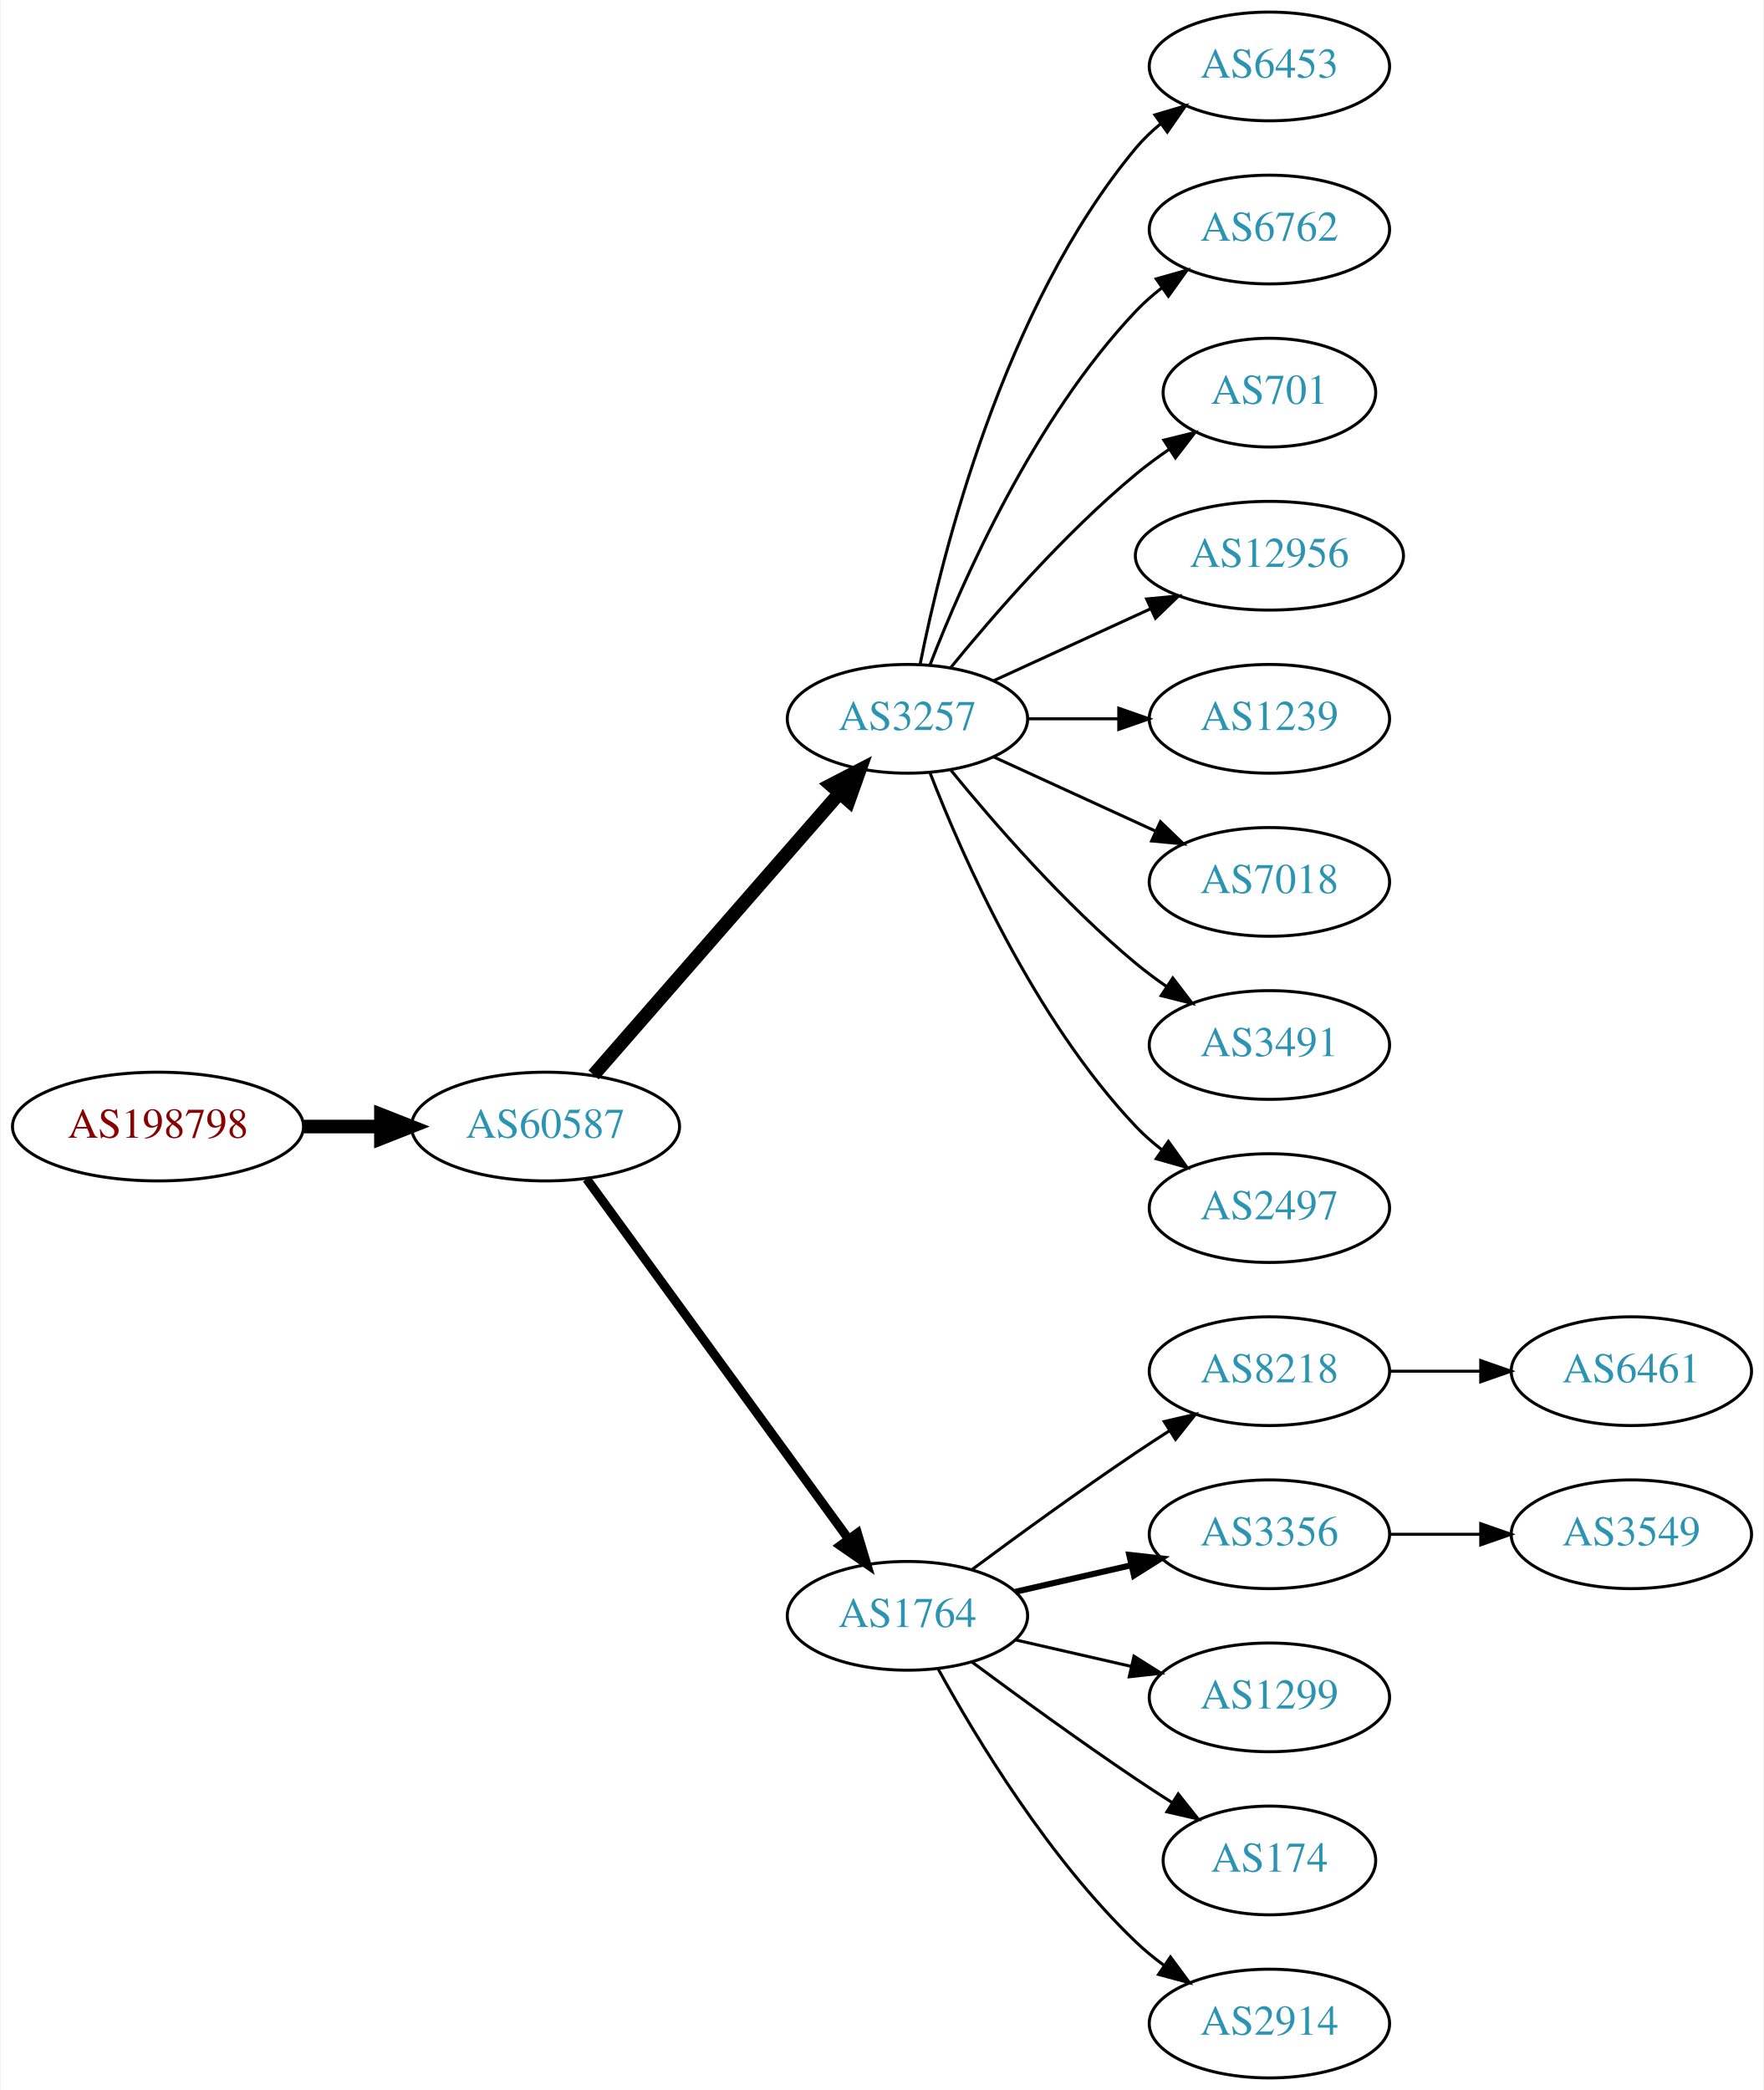
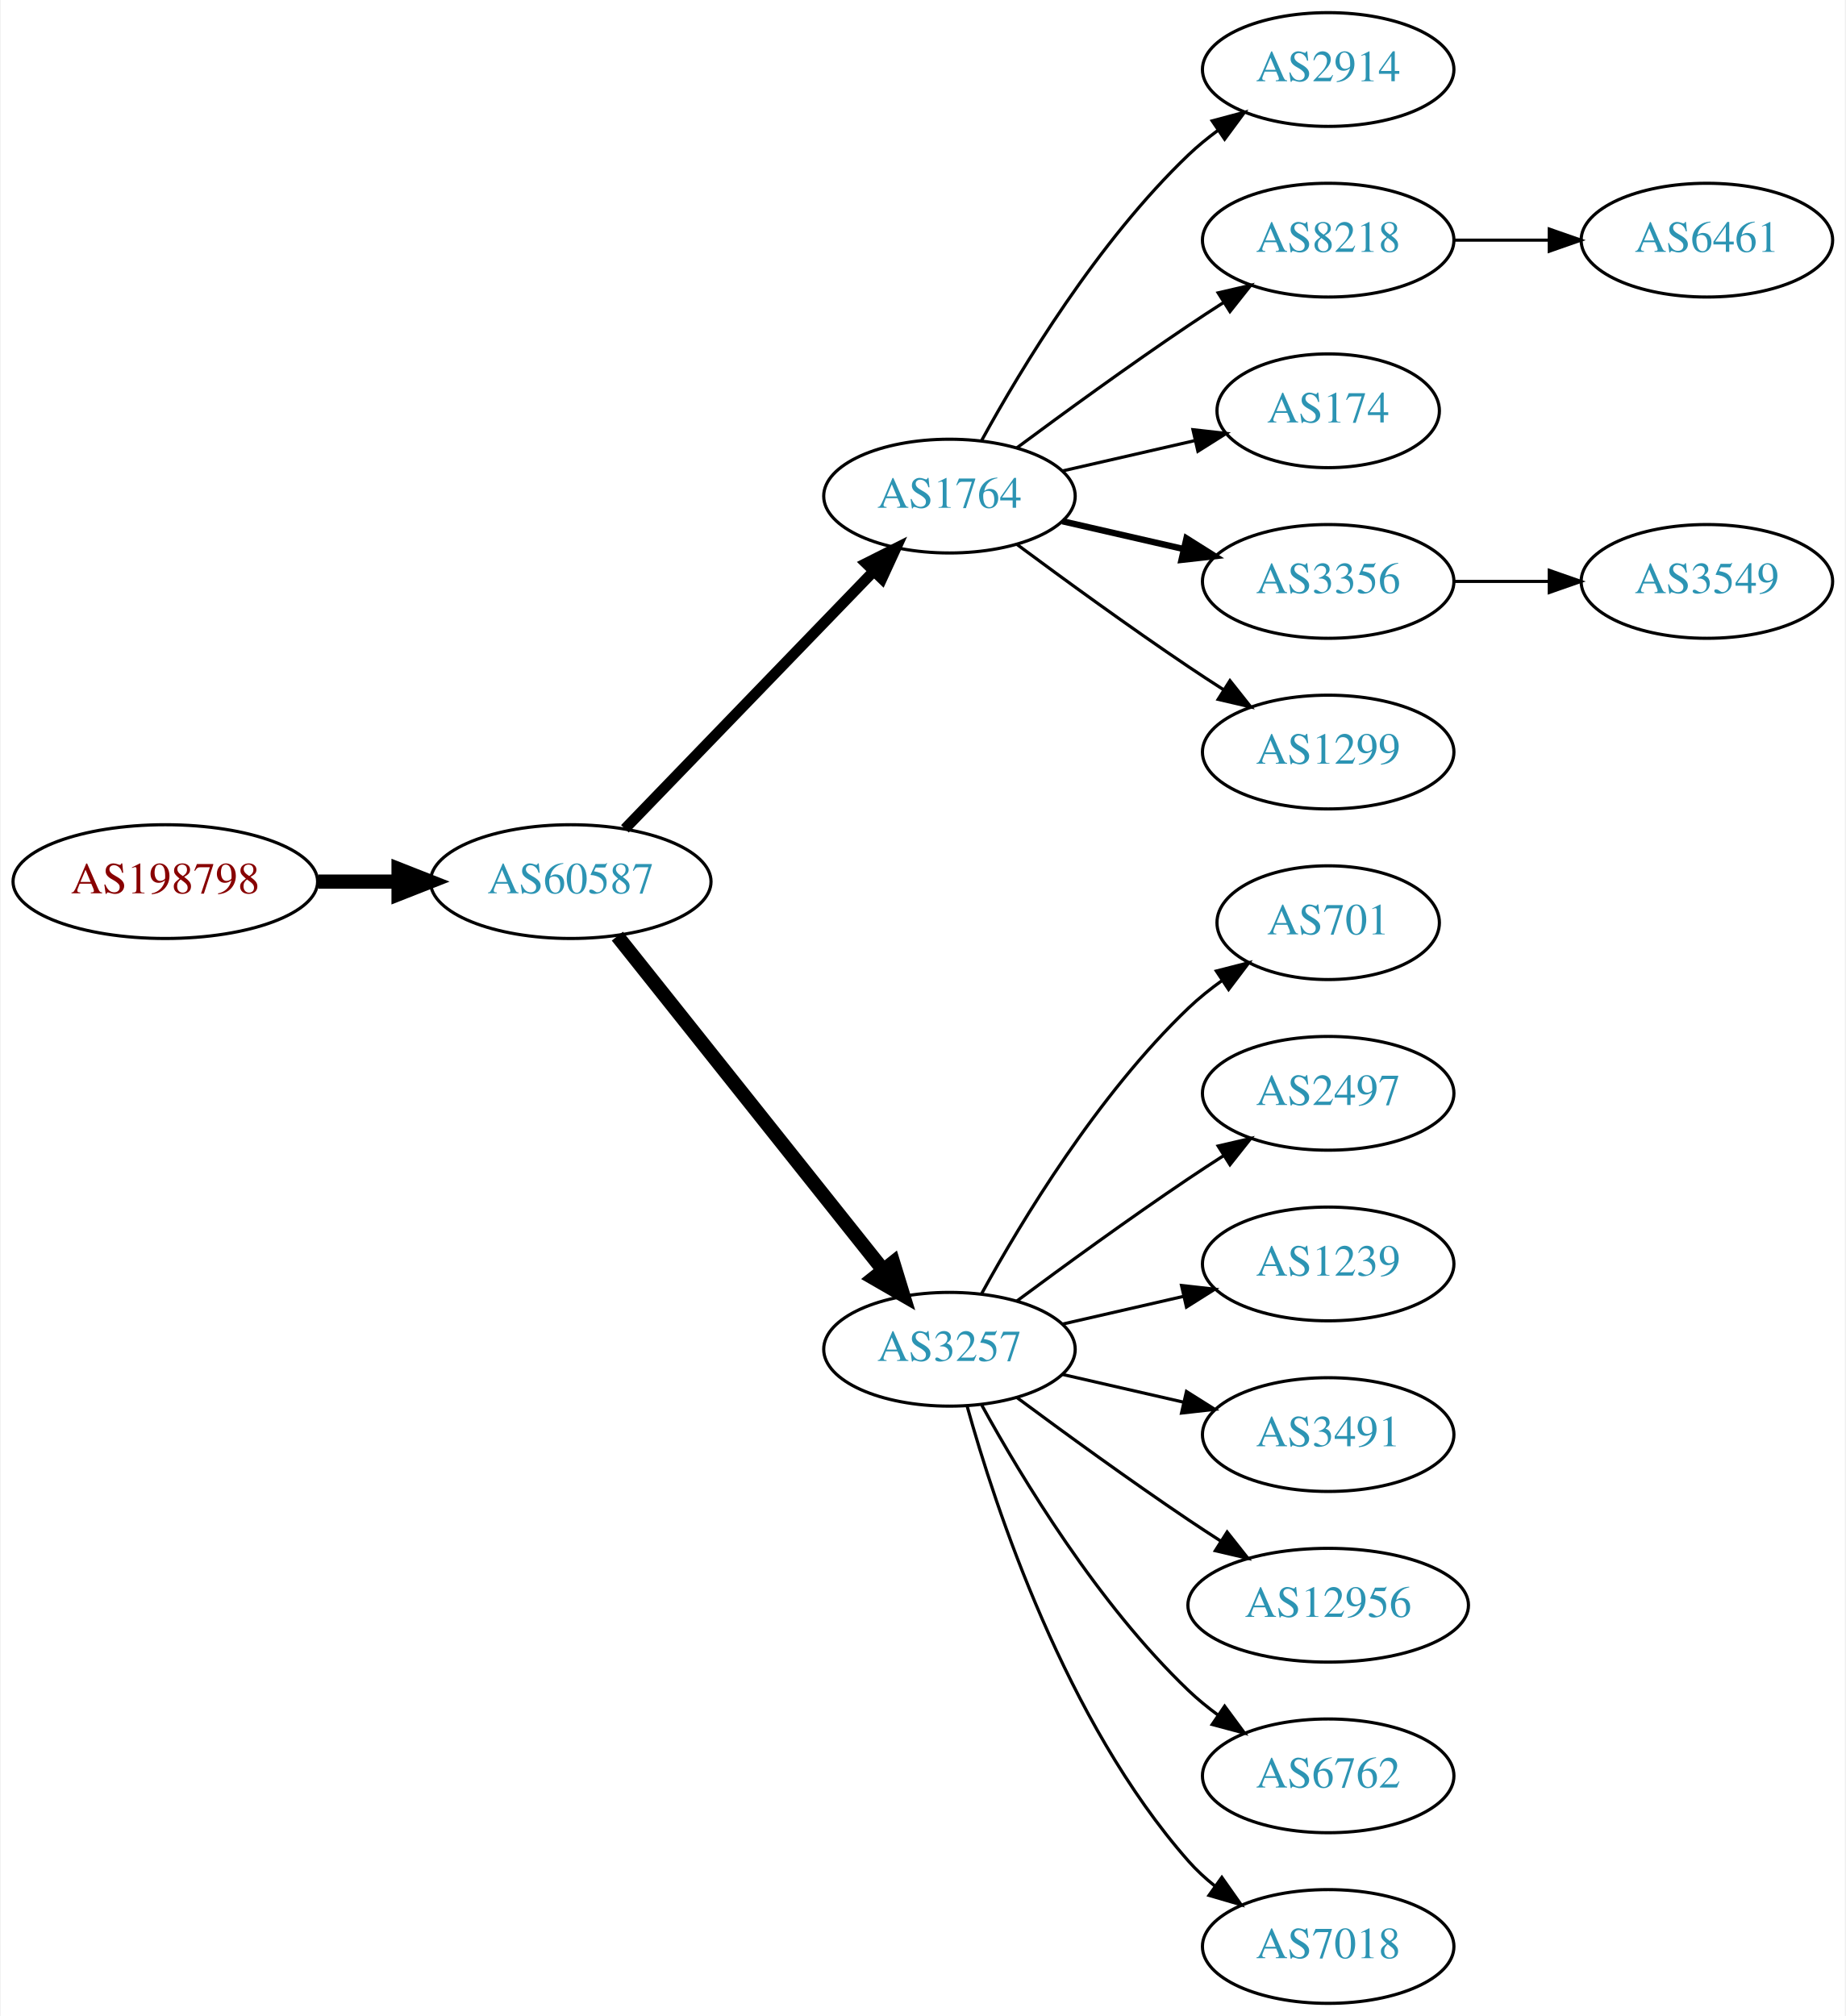
- <svg xmlns="http://www.w3.org/2000/svg" xmlns:xlink="http://www.w3.org/1999/xlink" width="584pt" height="692pt" viewBox="0.00 0.00 583.56 692.00">
-   <g id="graph0" class="graph" transform="scale(1 1) rotate(0) translate(4 688)">
-     <polygon fill="white" stroke="none" points="-4,4 -4,-688 579.562,-688 579.562,4 -4,4" />
+ <svg xmlns="http://www.w3.org/2000/svg" xmlns:xlink="http://www.w3.org/1999/xlink" width="584pt" height="638pt" viewBox="0.00 0.00 583.56 638.00">
+   <g id="graph0" class="graph" transform="scale(1 1) rotate(0) translate(4 634)">
+     <polygon fill="white" stroke="none" points="-4,4 -4,-634 579.562,-634 579.562,4 -4,4" />
    <g id="node1" class="node">
      <g id="a_node1">
        <a xlink:href="/asn/198798" xlink:title="AS198798 ~ IFO.net Internet Service GmbH [AT]">
-           <ellipse fill="#ffffff" stroke="black" cx="48.096" cy="-315" rx="48.192" ry="18" />
-           <text text-anchor="middle" x="48.096" y="-311.3" font-family="Times,serif" font-size="14.00" fill="#880000">AS198798</text>
+           <ellipse fill="#ffffff" stroke="black" cx="48.096" cy="-355" rx="48.192" ry="18" />
+           <text text-anchor="middle" x="48.096" y="-351.3" font-family="Times,serif" font-size="14.00" fill="#880000">AS198798</text>
        </a>
      </g>
    </g>
    <g id="node2" class="node">
      <g id="a_node2">
        <a xlink:href="/asn/60587" xlink:title="AS60587 ~ XINON GmbH [AT]">
-           <ellipse fill="#ffffff" stroke="black" cx="176.388" cy="-315" rx="44.393" ry="18" />
-           <text text-anchor="middle" x="176.388" y="-311.3" font-family="Times,serif" font-size="14.00" fill="#2c94b3">AS60587</text>
+           <ellipse fill="#ffffff" stroke="black" cx="176.388" cy="-355" rx="44.393" ry="18" />
+           <text text-anchor="middle" x="176.388" y="-351.3" font-family="Times,serif" font-size="14.00" fill="#2c94b3">AS60587</text>
        </a>
      </g>
    </g>
    <g id="edge1" class="edge">
-       <path fill="none" stroke="black" stroke-width="4.5" d="M96.481,-315C104.742,-315 113.386,-315 121.799,-315" />
-       <polygon fill="black" stroke="black" stroke-width="4.5" points="121.904,-318.938 131.904,-315 121.904,-311.063 121.904,-318.938" />
+       <path fill="none" stroke="black" stroke-width="4.5" d="M96.481,-355C104.742,-355 113.386,-355 121.799,-355" />
+       <polygon fill="black" stroke="black" stroke-width="4.5" points="121.904,-358.938 131.904,-355 121.904,-351.063 121.904,-358.938" />
    </g>
    <g id="node3" class="node">
      <g id="a_node3">
-         <a xlink:href="/asn/3257" xlink:title="AS3257 ~ GTT [DE]">
-           <ellipse fill="#ffffff" stroke="black" cx="296.23" cy="-450" rx="39.794" ry="18" />
-           <text text-anchor="middle" x="296.23" y="-446.3" font-family="Times,serif" font-size="14.00" fill="#2c94b3">AS3257</text>
+         <a xlink:href="/asn/1764" xlink:title="AS1764 ~ NEXTLAYER-AS [AT]">
+           <ellipse fill="#ffffff" stroke="black" cx="296.23" cy="-477" rx="39.794" ry="18" />
+           <text text-anchor="middle" x="296.23" y="-473.3" font-family="Times,serif" font-size="14.00" fill="#2c94b3">AS1764</text>
        </a>
      </g>
    </g>
    <g id="edge2" class="edge">
-       <path fill="none" stroke="black" stroke-width="4.5" d="M192.312,-332.098C212.855,-355.631 249.974,-398.155 273.571,-425.187" />
-       <polygon fill="black" stroke="black" stroke-width="4.5" points="270.884,-428.097 280.426,-433.041 276.817,-422.918 270.884,-428.097" />
+       <path fill="none" stroke="black" stroke-width="3.375" d="M193.526,-371.708C213.889,-392.789 249.043,-429.183 272.217,-453.175" />
+       <polygon fill="black" stroke="black" stroke-width="3.375" points="269.822,-455.733 279.287,-460.494 274.857,-450.87 269.822,-455.733" />
    </g>
    <g id="node4" class="node">
      <g id="a_node4">
-         <a xlink:href="/asn/1764" xlink:title="AS1764 ~ NEXTLAYER-AS [AT]">
-           <ellipse fill="#ffffff" stroke="black" cx="296.23" cy="-153" rx="39.794" ry="18" />
-           <text text-anchor="middle" x="296.23" y="-149.3" font-family="Times,serif" font-size="14.00" fill="#2c94b3">AS1764</text>
+         <a xlink:href="/asn/3257" xlink:title="AS3257 ~ GTT [DE]">
+           <ellipse fill="#ffffff" stroke="black" cx="296.23" cy="-207" rx="39.794" ry="18" />
+           <text text-anchor="middle" x="296.23" y="-203.3" font-family="Times,serif" font-size="14.00" fill="#2c94b3">AS3257</text>
        </a>
      </g>
    </g>
    <g id="edge3" class="edge">
-       <path fill="none" stroke="black" stroke-width="3" d="M189.999,-297.663C210.82,-269.04 252.482,-211.767 276.671,-178.514" />
-       <polygon fill="black" stroke="black" stroke-width="3" points="279.657,-180.358 282.71,-170.212 273.997,-176.24 279.657,-180.358" />
+       <path fill="none" stroke="black" stroke-width="4.5" d="M191.136,-337.733C211.892,-311.666 251.337,-262.126 275.261,-232.079" />
+       <polygon fill="black" stroke="black" stroke-width="4.5" points="278.42,-234.433 281.569,-224.157 272.26,-229.528 278.42,-234.433" />
    </g>
    <g id="node5" class="node">
      <g id="a_node5">
-         <a xlink:href="/asn/6453" xlink:title="AS6453 ~ TATA COMMUNICATIONS (AMERICA) INC [US]">
-           <ellipse fill="#ffffff" stroke="black" cx="416.073" cy="-666" rx="39.794" ry="18" />
-           <text text-anchor="middle" x="416.073" y="-662.3" font-family="Times,serif" font-size="14.00" fill="#2c94b3">AS6453</text>
+         <a xlink:href="/asn/2914" xlink:title="AS2914 ~ NTT America, Inc. [US]">
+           <ellipse fill="#ffffff" stroke="black" cx="416.073" cy="-612" rx="39.794" ry="18" />
+           <text text-anchor="middle" x="416.073" y="-608.3" font-family="Times,serif" font-size="14.00" fill="#2c94b3">AS2914</text>
        </a>
      </g>
    </g>
    <g id="edge4" class="edge">
-       <path fill="none" stroke="black" d="M300.429,-468.073C307.592,-504.141 327.867,-586.125 371.877,-639 374.281,-641.889 377.078,-644.563 380.07,-647.013" />
-       <polygon fill="black" stroke="black" points="378.159,-649.95 388.313,-652.973 382.26,-644.277 378.159,-649.95" />
+       <path fill="none" stroke="black" d="M306.471,-494.713C319.017,-517.561 343.194,-557.611 371.877,-585 374.745,-587.739 377.934,-590.347 381.243,-592.785" />
+       <polygon fill="black" stroke="black" points="379.366,-595.742 389.602,-598.477 383.306,-589.956 379.366,-595.742" />
    </g>
    <g id="node6" class="node">
      <g id="a_node6">
-         <a xlink:href="/asn/6762" xlink:title="AS6762 ~ TELECOM ITALIA SPARKLE S.p.A. [IT]">
-           <ellipse fill="#ffffff" stroke="black" cx="416.073" cy="-612" rx="39.794" ry="18" />
-           <text text-anchor="middle" x="416.073" y="-608.3" font-family="Times,serif" font-size="14.00" fill="#2c94b3">AS6762</text>
+         <a xlink:href="/asn/8218" xlink:title="AS8218 ~ legacy Neotelecoms [FR]">
+           <ellipse fill="#ffffff" stroke="black" cx="416.073" cy="-558" rx="39.794" ry="18" />
+           <text text-anchor="middle" x="416.073" y="-554.3" font-family="Times,serif" font-size="14.00" fill="#2c94b3">AS8218</text>
        </a>
      </g>
    </g>
    <g id="edge5" class="edge">
-       <path fill="none" stroke="black" d="M303.753,-467.994C314.504,-495.728 338.161,-549.429 371.877,-585 374.462,-587.728 377.38,-590.294 380.448,-592.677" />
-       <polygon fill="black" stroke="black" points="378.602,-595.658 388.797,-598.543 382.627,-589.93 378.602,-595.658" />
+       <path fill="none" stroke="black" d="M317.56,-492.277C332.423,-503.304 353.167,-518.407 371.877,-531 375.426,-533.389 379.176,-535.839 382.924,-538.242" />
+       <polygon fill="black" stroke="black" points="381.251,-541.325 391.573,-543.712 384.993,-535.409 381.251,-541.325" />
    </g>
    <g id="node7" class="node">
      <g id="a_node7">
-         <a xlink:href="/asn/701" xlink:title="AS701 ~ UUNET [US]">
-           <ellipse fill="#ffffff" stroke="black" cx="416.073" cy="-558" rx="35.194" ry="18" />
-           <text text-anchor="middle" x="416.073" y="-554.3" font-family="Times,serif" font-size="14.00" fill="#2c94b3">AS701</text>
+         <a xlink:href="/asn/174" xlink:title="AS174 ~ Cogent Communications [US]">
+           <ellipse fill="#ffffff" stroke="black" cx="416.073" cy="-504" rx="35.194" ry="18" />
+           <text text-anchor="middle" x="416.073" y="-500.3" font-family="Times,serif" font-size="14.00" fill="#2c94b3">AS174</text>
        </a>
      </g>
    </g>
    <g id="edge6" class="edge">
-       <path fill="none" stroke="black" d="M310.649,-467.065C324.764,-484.375 348.178,-511.345 371.877,-531 375.34,-533.872 379.132,-536.669 382.987,-539.308" />
-       <polygon fill="black" stroke="black" points="381.129,-542.275 391.419,-544.797 384.948,-536.408 381.129,-542.275" />
+       <path fill="none" stroke="black" d="M331.949,-484.955C345.042,-487.955 360.064,-491.396 373.705,-494.522" />
+       <polygon fill="black" stroke="black" points="373.283,-498.016 383.812,-496.838 374.846,-491.193 373.283,-498.016" />
    </g>
    <g id="node8" class="node">
      <g id="a_node8">
-         <a xlink:href="/asn/12956" xlink:title="AS12956 ~ TELXIUS [ES]">
-           <ellipse fill="#ffffff" stroke="black" cx="416.073" cy="-504" rx="44.393" ry="18" />
-           <text text-anchor="middle" x="416.073" y="-500.3" font-family="Times,serif" font-size="14.00" fill="#2c94b3">AS12956</text>
+         <a xlink:href="/asn/3356" xlink:title="AS3356 ~ Level 3 Parent, LLC [US]">
+           <ellipse fill="#ffffff" stroke="black" cx="416.073" cy="-450" rx="39.794" ry="18" />
+           <text text-anchor="middle" x="416.073" y="-446.3" font-family="Times,serif" font-size="14.00" fill="#2c94b3">AS3356</text>
        </a>
      </g>
    </g>
    <g id="edge7" class="edge">
-       <path fill="none" stroke="black" d="M324.859,-462.661C340.357,-469.762 359.923,-478.728 376.87,-486.494" />
-       <polygon fill="black" stroke="black" points="375.424,-489.681 385.973,-490.665 378.34,-483.317 375.424,-489.681" />
+       <path fill="none" stroke="black" stroke-width="2" d="M331.949,-469.045C343.949,-466.296 357.57,-463.175 370.263,-460.267" />
+       <polygon fill="black" stroke="black" stroke-width="2" points="371.229,-463.636 380.194,-457.991 369.665,-456.813 371.229,-463.636" />
    </g>
    <g id="node9" class="node">
      <g id="a_node9">
-         <a xlink:href="/asn/1239" xlink:title="AS1239 ~ Sprint [US]">
-           <ellipse fill="#ffffff" stroke="black" cx="416.073" cy="-450" rx="39.794" ry="18" />
-           <text text-anchor="middle" x="416.073" y="-446.3" font-family="Times,serif" font-size="14.00" fill="#2c94b3">AS1239</text>
+         <a xlink:href="/asn/1299" xlink:title="AS1299 ~ Telia Carrier [EU]">
+           <ellipse fill="#ffffff" stroke="black" cx="416.073" cy="-396" rx="39.794" ry="18" />
+           <text text-anchor="middle" x="416.073" y="-392.3" font-family="Times,serif" font-size="14.00" fill="#2c94b3">AS1299</text>
        </a>
      </g>
    </g>
    <g id="edge8" class="edge">
-       <path fill="none" stroke="black" d="M336.143,-450C345.696,-450 356.046,-450 366.008,-450" />
-       <polygon fill="black" stroke="black" points="366.201,-453.5 376.201,-450 366.201,-446.5 366.201,-453.5" />
-     </g>
-     <g id="node10" class="node">
-       <g id="a_node10">
-         <a xlink:href="/asn/7018" xlink:title="AS7018 ~ AT&amp;T Services, Inc. [US]">
-           <ellipse fill="#ffffff" stroke="black" cx="416.073" cy="-396" rx="39.794" ry="18" />
-           <text text-anchor="middle" x="416.073" y="-392.3" font-family="Times,serif" font-size="14.00" fill="#2c94b3">AS7018</text>
-         </a>
-       </g>
-     </g>
-     <g id="edge9" class="edge">
-       <path fill="none" stroke="black" d="M324.859,-437.339C340.816,-430.027 361.087,-420.739 378.369,-412.819" />
-       <polygon fill="black" stroke="black" points="379.984,-415.929 387.617,-408.581 377.068,-409.565 379.984,-415.929" />
+       <path fill="none" stroke="black" d="M317.56,-461.723C332.423,-450.696 353.167,-435.593 371.877,-423 375.426,-420.611 379.176,-418.161 382.924,-415.758" />
+       <polygon fill="black" stroke="black" points="384.993,-418.591 391.573,-410.288 381.251,-412.675 384.993,-418.591" />
    </g>
    <g id="node11" class="node">
      <g id="a_node11">
-         <a xlink:href="/asn/3491" xlink:title="AS3491 ~ PCCW Global, Inc. [US]">
-           <ellipse fill="#ffffff" stroke="black" cx="416.073" cy="-342" rx="39.794" ry="18" />
-           <text text-anchor="middle" x="416.073" y="-338.3" font-family="Times,serif" font-size="14.00" fill="#2c94b3">AS3491</text>
+         <a xlink:href="/asn/701" xlink:title="AS701 ~ UUNET [US]">
+           <ellipse fill="#ffffff" stroke="black" cx="416.073" cy="-342" rx="35.194" ry="18" />
+           <text text-anchor="middle" x="416.073" y="-338.3" font-family="Times,serif" font-size="14.00" fill="#2c94b3">AS701</text>
        </a>
      </g>
    </g>
    <g id="edge10" class="edge">
-       <path fill="none" stroke="black" d="M310.649,-432.935C324.764,-415.625 348.178,-388.655 371.877,-369 375.093,-366.332 378.594,-363.73 382.164,-361.259" />
-       <polygon fill="black" stroke="black" points="384.088,-364.183 390.52,-355.764 380.242,-358.334 384.088,-364.183" />
+       <path fill="none" stroke="black" d="M306.471,-224.713C319.017,-247.561 343.194,-287.611 371.877,-315 375.131,-318.107 378.797,-321.046 382.584,-323.76" />
+       <polygon fill="black" stroke="black" points="380.686,-326.701 390.952,-329.322 384.561,-320.872 380.686,-326.701" />
    </g>
    <g id="node12" class="node">
      <g id="a_node12">
        <a xlink:href="/asn/2497" xlink:title="AS2497 ~ Internet Initiative Japan Inc. [JP]">
          <ellipse fill="#ffffff" stroke="black" cx="416.073" cy="-288" rx="39.794" ry="18" />
          <text text-anchor="middle" x="416.073" y="-284.3" font-family="Times,serif" font-size="14.00" fill="#2c94b3">AS2497</text>
        </a>
      </g>
    </g>
    <g id="edge11" class="edge">
-       <path fill="none" stroke="black" d="M303.753,-432.006C314.504,-404.272 338.161,-350.571 371.877,-315 374.462,-312.272 377.38,-309.706 380.448,-307.323" />
-       <polygon fill="black" stroke="black" points="382.627,-310.07 388.797,-301.457 378.602,-304.342 382.627,-310.07" />
+       <path fill="none" stroke="black" d="M317.56,-222.277C332.423,-233.304 353.167,-248.407 371.877,-261 375.426,-263.389 379.176,-265.839 382.924,-268.242" />
+       <polygon fill="black" stroke="black" points="381.251,-271.325 391.573,-273.712 384.993,-265.409 381.251,-271.325" />
    </g>
    <g id="node13" class="node">
      <g id="a_node13">
-         <a xlink:href="/asn/8218" xlink:title="AS8218 ~ legacy Neotelecoms [FR]">
+         <a xlink:href="/asn/1239" xlink:title="AS1239 ~ Sprint [US]">
          <ellipse fill="#ffffff" stroke="black" cx="416.073" cy="-234" rx="39.794" ry="18" />
-           <text text-anchor="middle" x="416.073" y="-230.3" font-family="Times,serif" font-size="14.00" fill="#2c94b3">AS8218</text>
+           <text text-anchor="middle" x="416.073" y="-230.3" font-family="Times,serif" font-size="14.00" fill="#2c94b3">AS1239</text>
        </a>
      </g>
    </g>
    <g id="edge12" class="edge">
-       <path fill="none" stroke="black" d="M317.56,-168.277C332.423,-179.304 353.167,-194.407 371.877,-207 375.426,-209.389 379.176,-211.839 382.924,-214.242" />
-       <polygon fill="black" stroke="black" points="381.251,-217.325 391.573,-219.712 384.993,-211.409 381.251,-217.325" />
+       <path fill="none" stroke="black" d="M331.949,-214.955C343.949,-217.704 357.57,-220.825 370.263,-223.733" />
+       <polygon fill="black" stroke="black" points="369.665,-227.187 380.194,-226.009 371.229,-220.364 369.665,-227.187" />
    </g>
    <g id="node14" class="node">
      <g id="a_node14">
-         <a xlink:href="/asn/3356" xlink:title="AS3356 ~ Level 3 Parent, LLC [US]">
+         <a xlink:href="/asn/3491" xlink:title="AS3491 ~ PCCW Global, Inc. [US]">
          <ellipse fill="#ffffff" stroke="black" cx="416.073" cy="-180" rx="39.794" ry="18" />
-           <text text-anchor="middle" x="416.073" y="-176.3" font-family="Times,serif" font-size="14.00" fill="#2c94b3">AS3356</text>
+           <text text-anchor="middle" x="416.073" y="-176.3" font-family="Times,serif" font-size="14.00" fill="#2c94b3">AS3491</text>
        </a>
      </g>
    </g>
    <g id="edge13" class="edge">
-       <path fill="none" stroke="black" stroke-width="2" d="M331.949,-160.955C343.949,-163.704 357.57,-166.825 370.263,-169.733" />
-       <polygon fill="black" stroke="black" stroke-width="2" points="369.665,-173.187 380.194,-172.009 371.229,-166.364 369.665,-173.187" />
+       <path fill="none" stroke="black" d="M331.949,-199.045C343.949,-196.296 357.57,-193.175 370.263,-190.267" />
+       <polygon fill="black" stroke="black" points="371.229,-193.636 380.194,-187.991 369.665,-186.813 371.229,-193.636" />
    </g>
    <g id="node15" class="node">
      <g id="a_node15">
-         <a xlink:href="/asn/1299" xlink:title="AS1299 ~ Telia Carrier [EU]">
-           <ellipse fill="#ffffff" stroke="black" cx="416.073" cy="-126" rx="39.794" ry="18" />
-           <text text-anchor="middle" x="416.073" y="-122.3" font-family="Times,serif" font-size="14.00" fill="#2c94b3">AS1299</text>
+         <a xlink:href="/asn/12956" xlink:title="AS12956 ~ TELXIUS [ES]">
+           <ellipse fill="#ffffff" stroke="black" cx="416.073" cy="-126" rx="44.393" ry="18" />
+           <text text-anchor="middle" x="416.073" y="-122.3" font-family="Times,serif" font-size="14.00" fill="#2c94b3">AS12956</text>
        </a>
      </g>
    </g>
    <g id="edge14" class="edge">
-       <path fill="none" stroke="black" d="M331.949,-145.045C343.949,-142.296 357.57,-139.175 370.263,-136.267" />
-       <polygon fill="black" stroke="black" points="371.229,-139.636 380.194,-133.991 369.665,-132.813 371.229,-139.636" />
+       <path fill="none" stroke="black" d="M317.56,-191.723C332.423,-180.696 353.167,-165.593 371.877,-153 375.167,-150.785 378.629,-148.518 382.104,-146.285" />
+       <polygon fill="black" stroke="black" points="384.1,-149.163 390.671,-140.852 380.351,-143.252 384.1,-149.163" />
    </g>
    <g id="node16" class="node">
      <g id="a_node16">
-         <a xlink:href="/asn/174" xlink:title="AS174 ~ Cogent Communications [US]">
-           <ellipse fill="#ffffff" stroke="black" cx="416.073" cy="-72" rx="35.194" ry="18" />
-           <text text-anchor="middle" x="416.073" y="-68.3" font-family="Times,serif" font-size="14.00" fill="#2c94b3">AS174</text>
+         <a xlink:href="/asn/6762" xlink:title="AS6762 ~ TELECOM ITALIA SPARKLE S.p.A. [IT]">
+           <ellipse fill="#ffffff" stroke="black" cx="416.073" cy="-72" rx="39.794" ry="18" />
+           <text text-anchor="middle" x="416.073" y="-68.3" font-family="Times,serif" font-size="14.00" fill="#2c94b3">AS6762</text>
        </a>
      </g>
    </g>
    <g id="edge15" class="edge">
-       <path fill="none" stroke="black" d="M317.56,-137.723C332.423,-126.696 353.167,-111.593 371.877,-99 375.694,-96.43 379.744,-93.79 383.774,-91.214" />
-       <polygon fill="black" stroke="black" points="385.878,-94.025 392.468,-85.729 382.143,-88.105 385.878,-94.025" />
+       <path fill="none" stroke="black" d="M306.471,-189.287C319.017,-166.439 343.194,-126.389 371.877,-99 374.745,-96.261 377.934,-93.653 381.243,-91.215" />
+       <polygon fill="black" stroke="black" points="383.306,-94.044 389.602,-85.523 379.366,-88.258 383.306,-94.044" />
    </g>
    <g id="node17" class="node">
      <g id="a_node17">
-         <a xlink:href="/asn/2914" xlink:title="AS2914 ~ NTT America, Inc. [US]">
+         <a xlink:href="/asn/7018" xlink:title="AS7018 ~ AT&amp;T Services, Inc. [US]">
          <ellipse fill="#ffffff" stroke="black" cx="416.073" cy="-18" rx="39.794" ry="18" />
-           <text text-anchor="middle" x="416.073" y="-14.3" font-family="Times,serif" font-size="14.00" fill="#2c94b3">AS2914</text>
+           <text text-anchor="middle" x="416.073" y="-14.3" font-family="Times,serif" font-size="14.00" fill="#2c94b3">AS7018</text>
        </a>
      </g>
    </g>
    <g id="edge16" class="edge">
-       <path fill="none" stroke="black" d="M306.471,-135.287C319.017,-112.439 343.194,-72.389 371.877,-45 374.745,-42.261 377.934,-39.653 381.243,-37.215" />
-       <polygon fill="black" stroke="black" points="383.306,-40.044 389.602,-31.523 379.366,-34.258 383.306,-40.044" />
+       <path fill="none" stroke="black" d="M301.803,-189.054C310.709,-157.005 332.993,-89.158 371.877,-45 374.361,-42.179 377.21,-39.551 380.236,-37.129" />
+       <polygon fill="black" stroke="black" points="382.422,-39.869 388.525,-31.209 378.353,-34.172 382.422,-39.869" />
+     </g>
+     <g id="node10" class="node">
+       <g id="a_node10">
+         <a xlink:href="/asn/6461" xlink:title="AS6461 ~ Zayo Bandwidth [US]">
+           <ellipse fill="#ffffff" stroke="black" cx="535.915" cy="-558" rx="39.794" ry="18" />
+           <text text-anchor="middle" x="535.915" y="-554.3" font-family="Times,serif" font-size="14.00" fill="#2c94b3">AS6461</text>
+         </a>
+       </g>
+     </g>
+     <g id="edge9" class="edge">
+       <path fill="none" stroke="black" d="M455.985,-558C465.539,-558 475.888,-558 485.851,-558" />
+       <polygon fill="black" stroke="black" points="486.043,-561.5 496.043,-558 486.043,-554.5 486.043,-561.5" />
    </g>
    <g id="node18" class="node">
      <g id="a_node18">
-         <a xlink:href="/asn/6461" xlink:title="AS6461 ~ Zayo Bandwidth [US]">
-           <ellipse fill="#ffffff" stroke="black" cx="535.915" cy="-234" rx="39.794" ry="18" />
-           <text text-anchor="middle" x="535.915" y="-230.3" font-family="Times,serif" font-size="14.00" fill="#2c94b3">AS6461</text>
+         <a xlink:href="/asn/3549" xlink:title="AS3549 ~ Level 3 Parent, LLC [US]">
+           <ellipse fill="#ffffff" stroke="black" cx="535.915" cy="-450" rx="39.794" ry="18" />
+           <text text-anchor="middle" x="535.915" y="-446.3" font-family="Times,serif" font-size="14.00" fill="#2c94b3">AS3549</text>
        </a>
      </g>
    </g>
    <g id="edge17" class="edge">
-       <path fill="none" stroke="black" d="M455.985,-234C465.539,-234 475.888,-234 485.851,-234" />
-       <polygon fill="black" stroke="black" points="486.043,-237.5 496.043,-234 486.043,-230.5 486.043,-237.5" />
-     </g>
-     <g id="node19" class="node">
-       <g id="a_node19">
-         <a xlink:href="/asn/3549" xlink:title="AS3549 ~ Level 3 Parent, LLC [US]">
-           <ellipse fill="#ffffff" stroke="black" cx="535.915" cy="-180" rx="39.794" ry="18" />
-           <text text-anchor="middle" x="535.915" y="-176.3" font-family="Times,serif" font-size="14.00" fill="#2c94b3">AS3549</text>
-         </a>
-       </g>
-     </g>
-     <g id="edge18" class="edge">
-       <path fill="none" stroke="black" d="M455.985,-180C465.539,-180 475.888,-180 485.851,-180" />
-       <polygon fill="black" stroke="black" points="486.043,-183.5 496.043,-180 486.043,-176.5 486.043,-183.5" />
+       <path fill="none" stroke="black" d="M455.985,-450C465.539,-450 475.888,-450 485.851,-450" />
+       <polygon fill="black" stroke="black" points="486.043,-453.5 496.043,-450 486.043,-446.5 486.043,-453.5" />
    </g>
  </g>
</svg>
